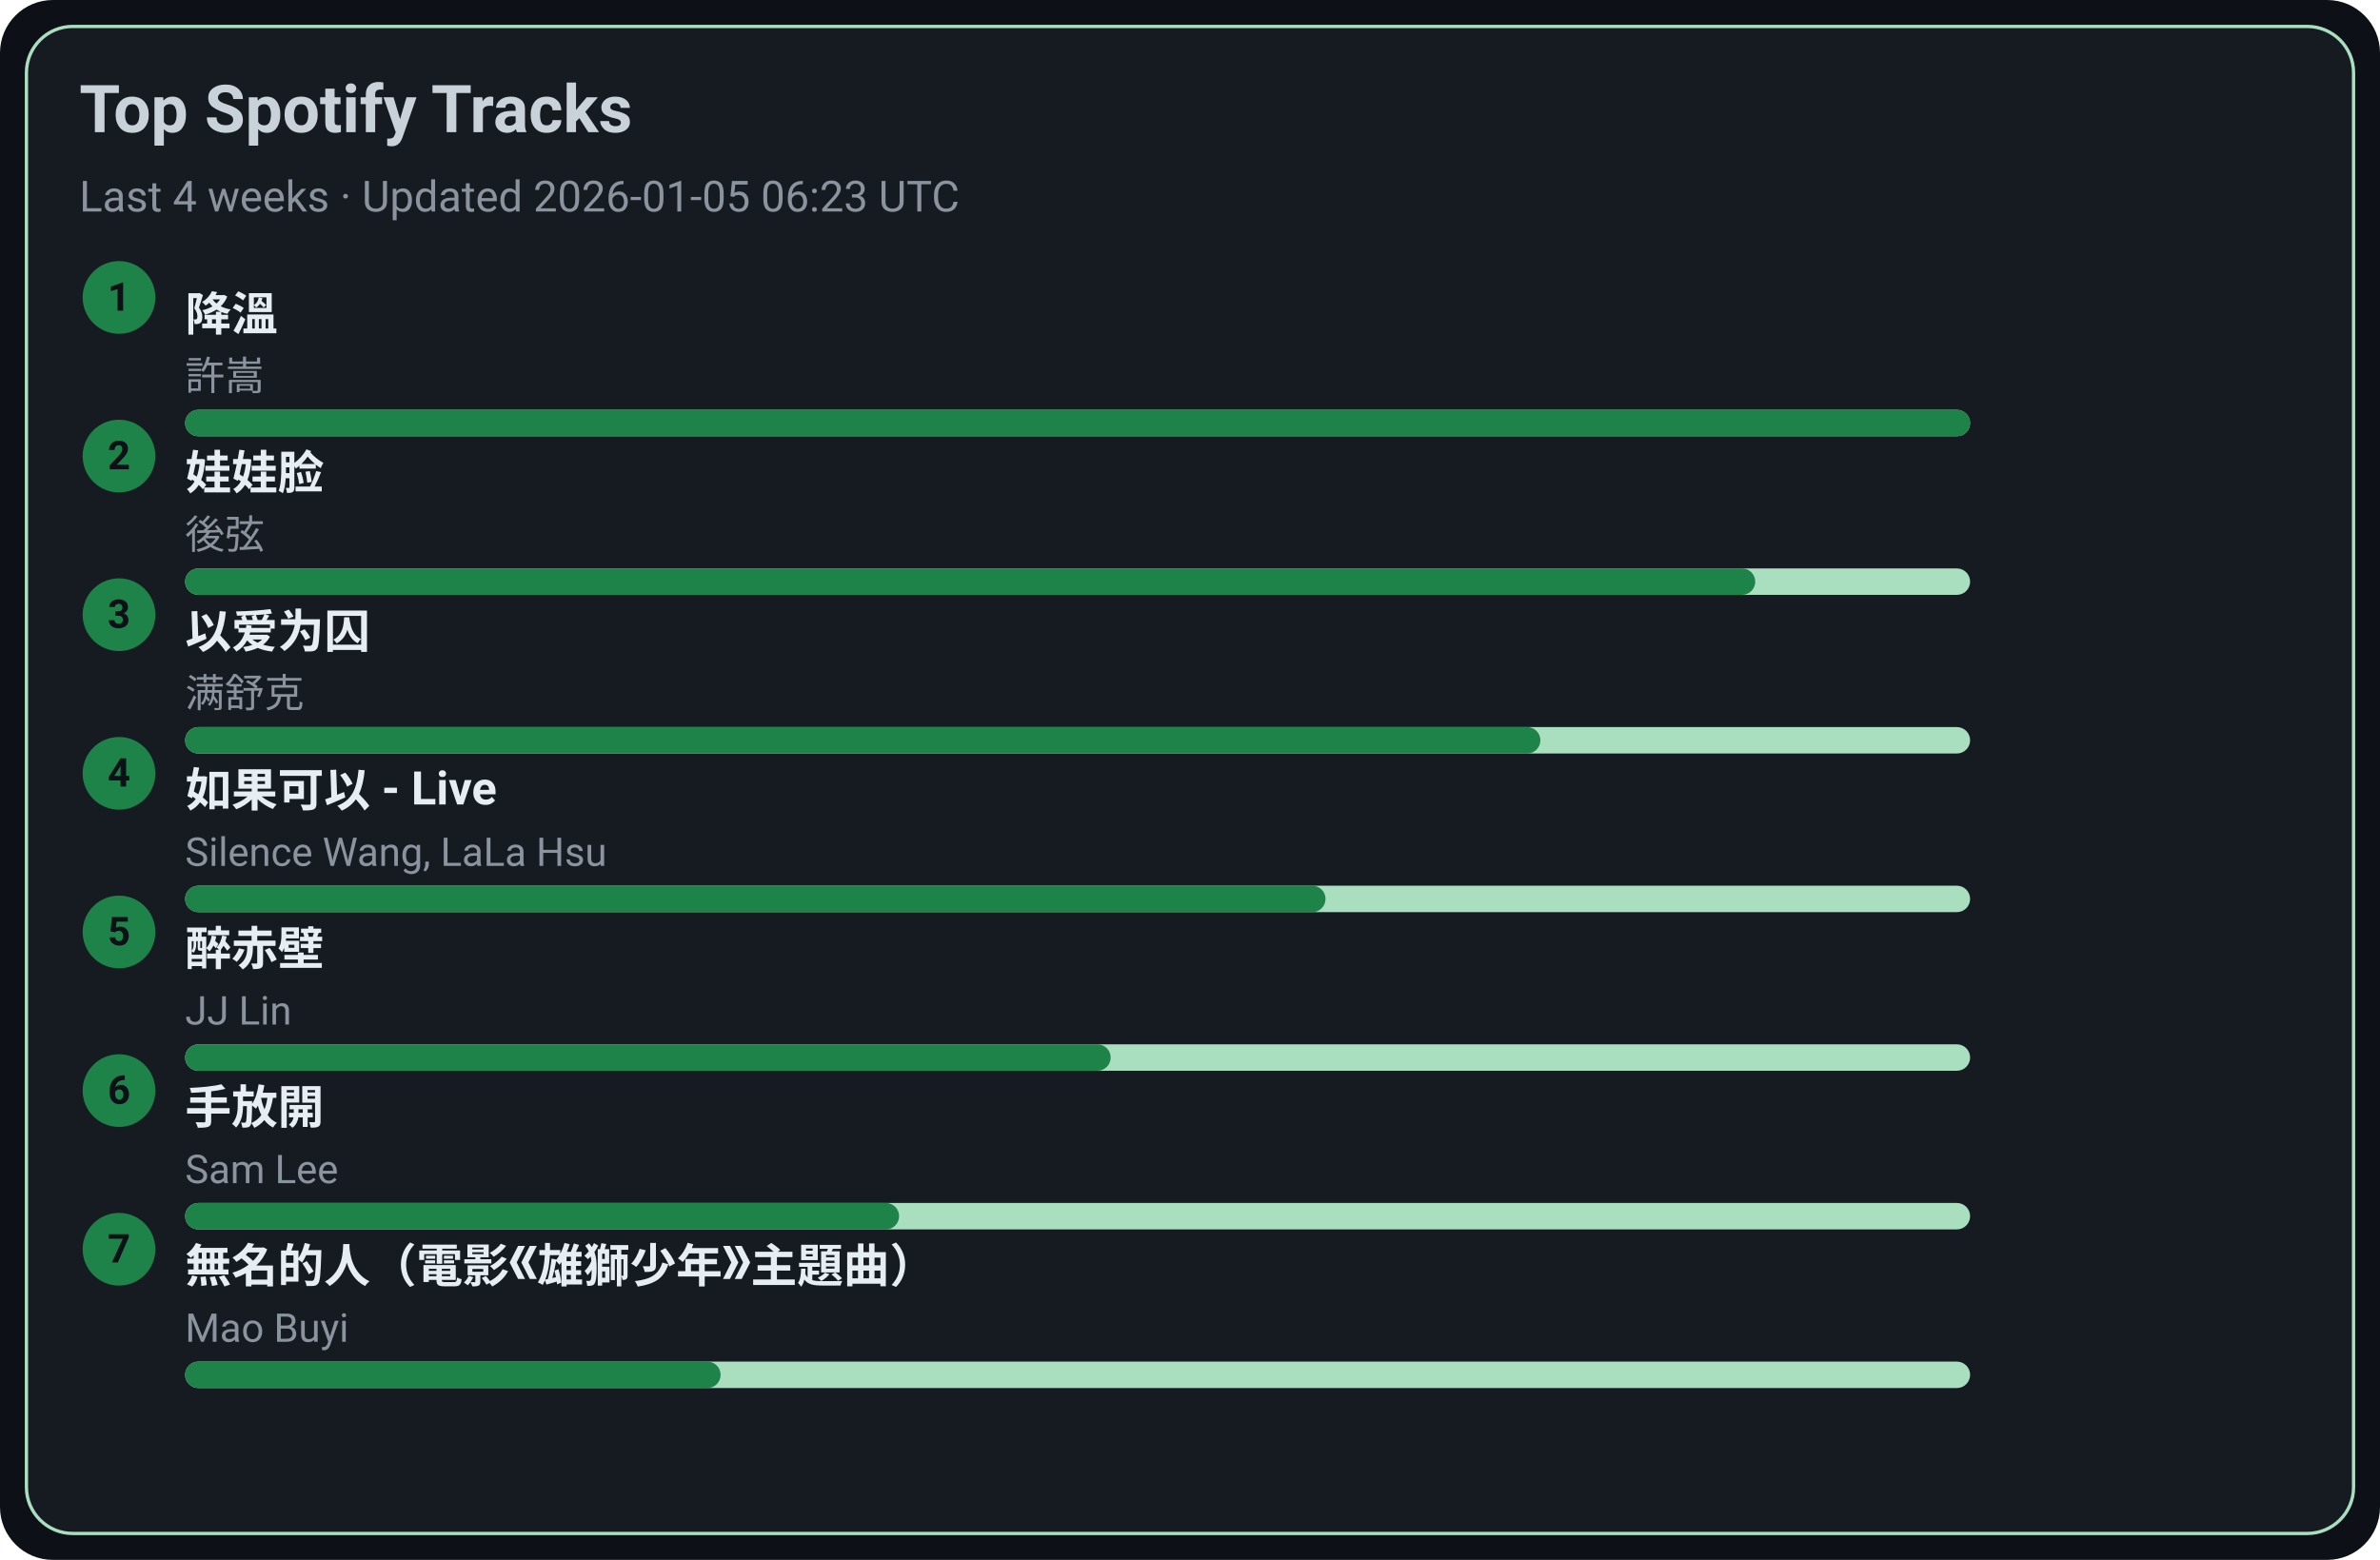
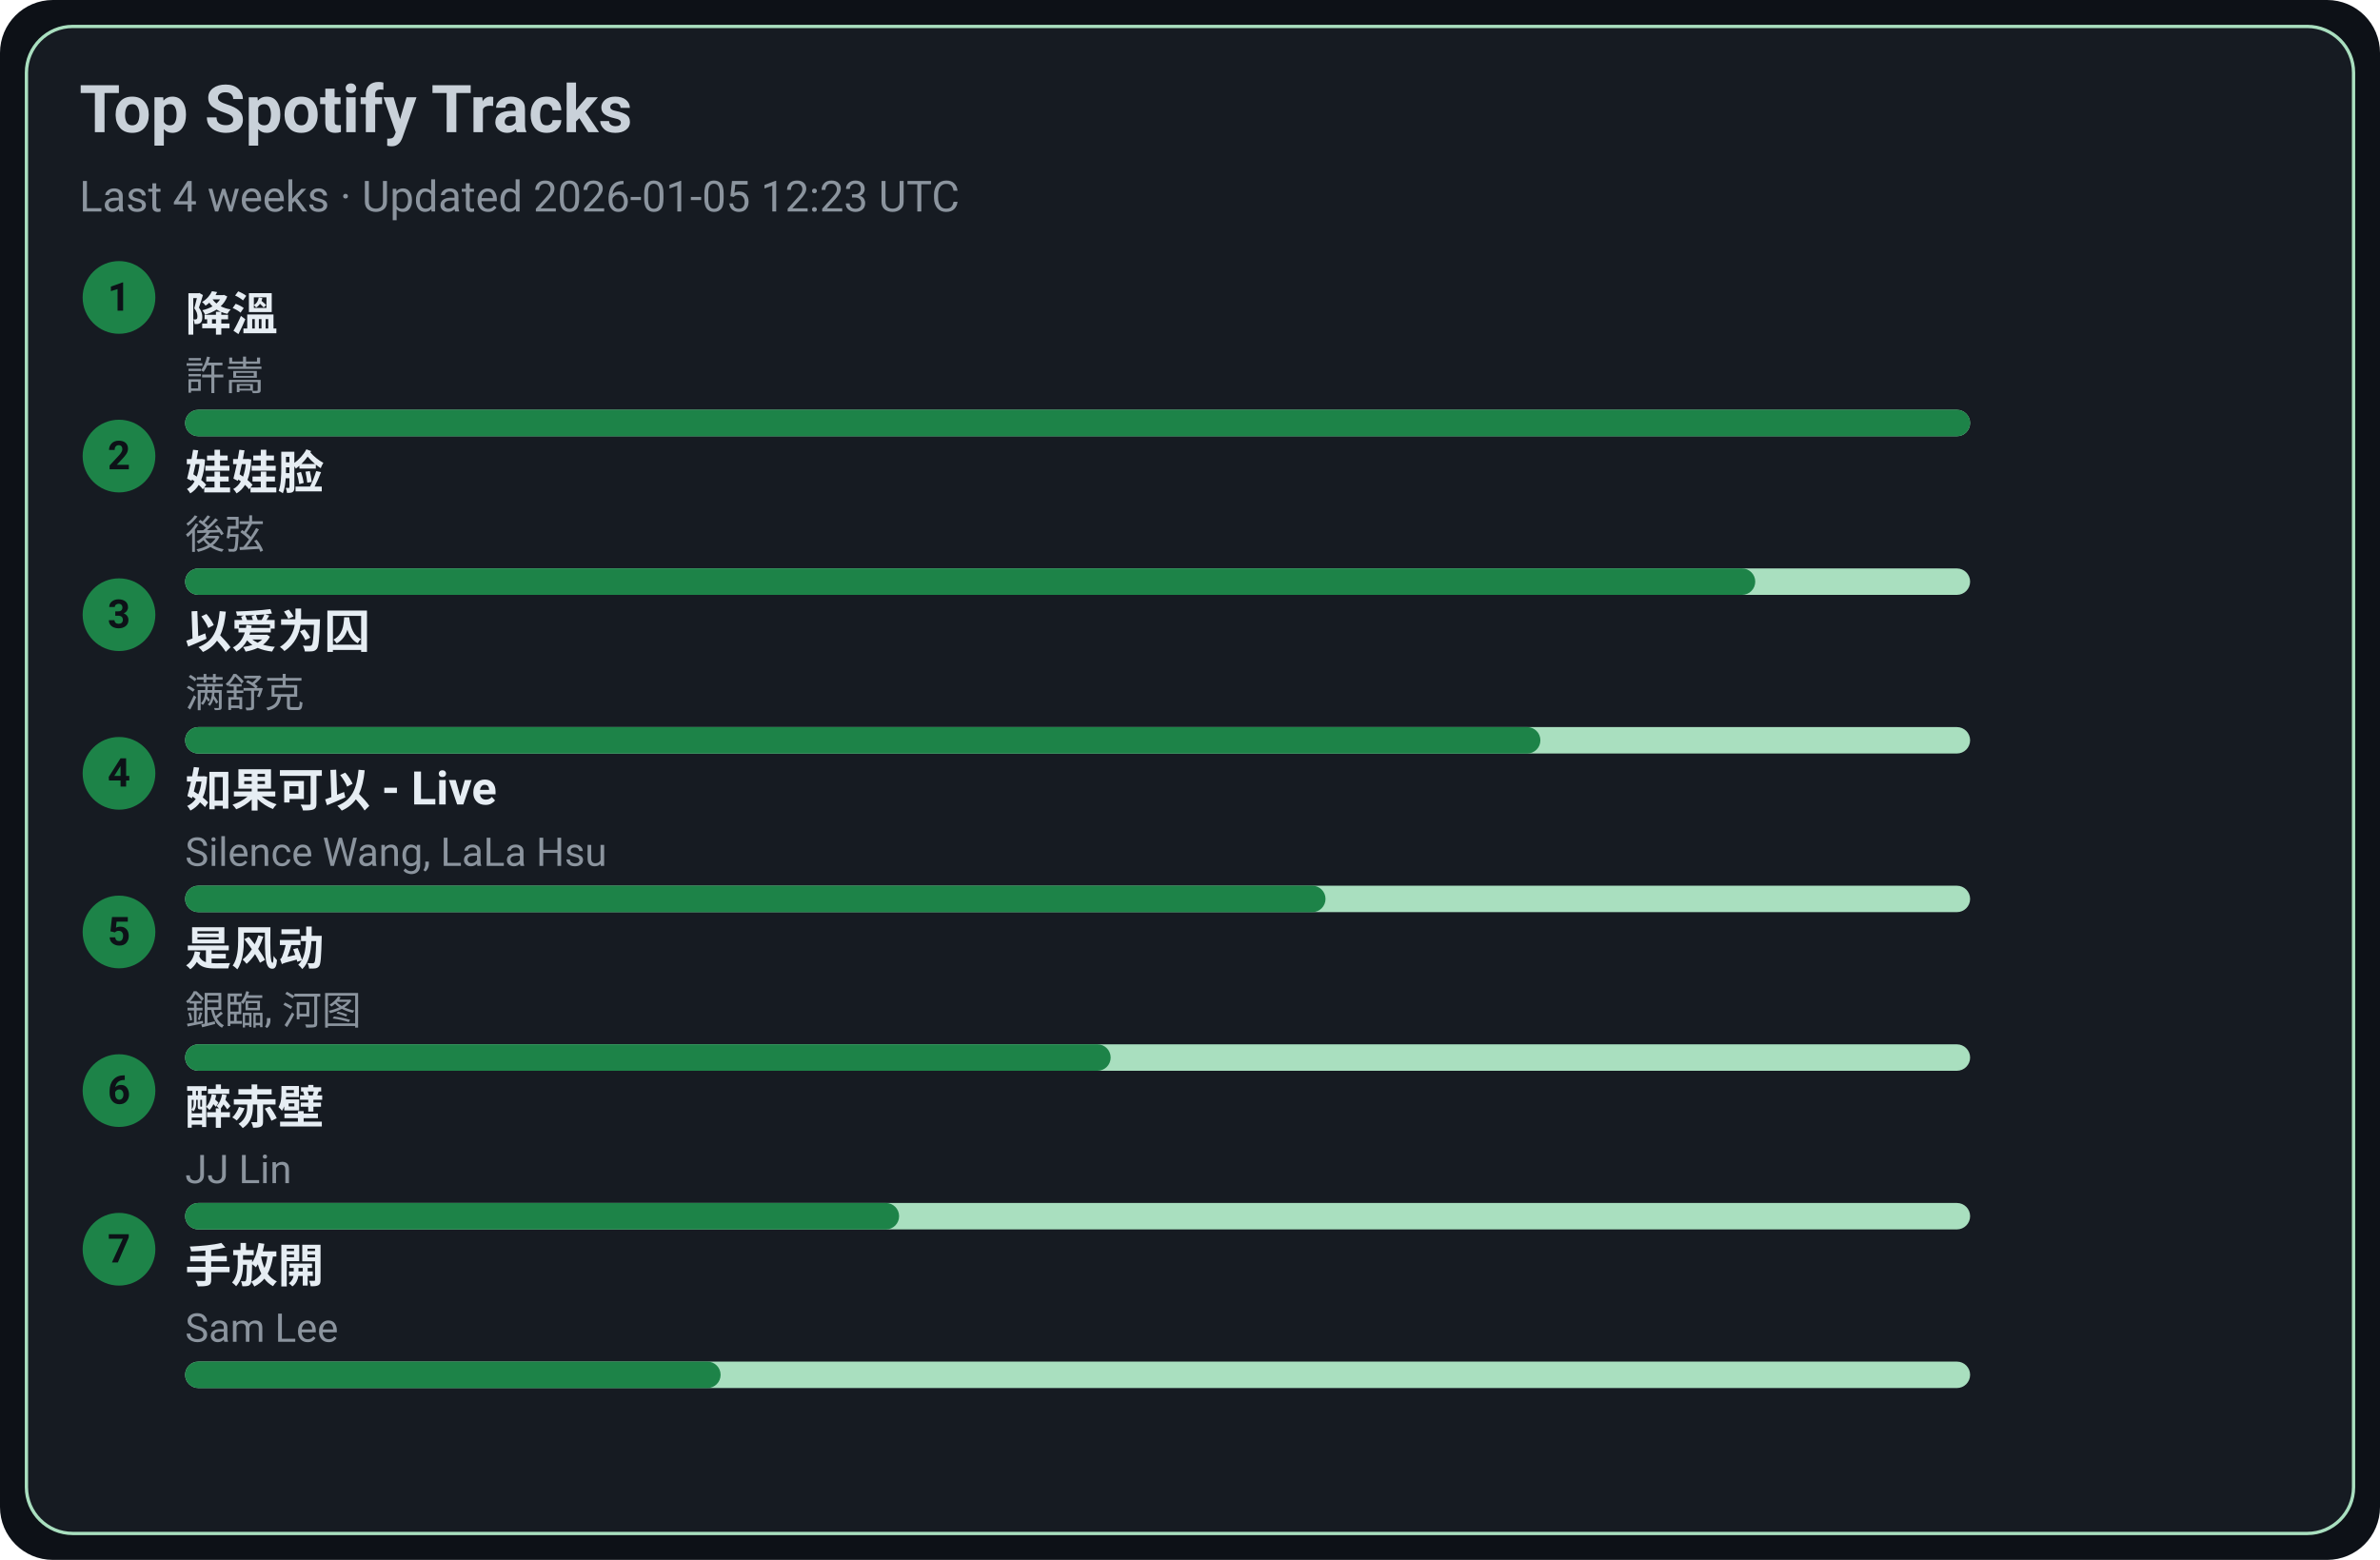
<svg xmlns="http://www.w3.org/2000/svg" width="720" height="472" viewBox="0 0 720 472">
  <style>text{font-family:-apple-system,BlinkMacSystemFont,Segoe UI,Roboto,Ubuntu,Helvetica Neue,Arial,Noto Sans,sans-serif}</style>
  <rect width="720" height="472" rx="16" fill="#0d1117" />
  <rect x="8" y="8" width="704" height="456" rx="14" fill="#161b22" stroke="#A9DFBF" />
  <text x="24" y="40" font-size="20" fill="#c9d1d9" font-weight="600">Top Spotify Tracks</text>
-   <text x="24" y="64" font-size="13" fill="#8b949e">Last 4 weeks · Updated 2026-01-05 06:23 UTC</text>
+   <text x="24" y="64" font-size="13" fill="#8b949e">Last 4 weeks · Updated 2026-01-05 12:23 UTC</text>
  <circle cx="36" cy="90" r="11" fill="#1D8348" />
  <text x="36" y="94" text-anchor="middle" font-size="12" fill="#0d1117" font-weight="700">1</text>
  <a href="https://open.spotify.com/track/2q9uhrOfyOnBa3oWR1PfYT" target="_blank" rel="noopener noreferrer">
    <text x="56" y="100" font-size="14" fill="#e6edf3" font-weight="600">降溫</text>
  </a>
  <text x="56" y="118" font-size="12" fill="#8b949e">許嵩</text>
  <rect x="56" y="124" width="540" height="8" rx="4" fill="#A9DFBF" />
  <rect x="56" y="124" width="540" height="8" rx="4" fill="#1D8348" />
  <circle cx="36" cy="138" r="11" fill="#1D8348" />
  <text x="36" y="142" text-anchor="middle" font-size="12" fill="#0d1117" font-weight="700">2</text>
  <a href="https://open.spotify.com/track/08ouEICweFmqfgPJnRIQkE" target="_blank" rel="noopener noreferrer">
    <text x="56" y="148" font-size="14" fill="#e6edf3" font-weight="600">娃娃脸</text>
  </a>
  <text x="56" y="166" font-size="12" fill="#8b949e">後弦</text>
  <rect x="56" y="172" width="540" height="8" rx="4" fill="#A9DFBF" />
  <rect x="56" y="172" width="475" height="8" rx="4" fill="#1D8348" />
  <circle cx="36" cy="186" r="11" fill="#1D8348" />
  <text x="36" y="190" text-anchor="middle" font-size="12" fill="#0d1117" font-weight="700">3</text>
  <a href="https://open.spotify.com/track/0RW2LEfGQK5BaIho6sSLqf" target="_blank" rel="noopener noreferrer">
    <text x="56" y="196" font-size="14" fill="#e6edf3" font-weight="600">以爱为囚</text>
  </a>
  <text x="56" y="214" font-size="12" fill="#8b949e">满舒克</text>
  <rect x="56" y="220" width="540" height="8" rx="4" fill="#A9DFBF" />
  <rect x="56" y="220" width="410" height="8" rx="4" fill="#1D8348" />
  <circle cx="36" cy="234" r="11" fill="#1D8348" />
  <text x="36" y="238" text-anchor="middle" font-size="12" fill="#0d1117" font-weight="700">4</text>
  <a href="https://open.spotify.com/track/6IF65dJzfmPcX7jwDegwoo" target="_blank" rel="noopener noreferrer">
    <text x="56" y="244" font-size="14" fill="#e6edf3" font-weight="600">如果可以 - Live</text>
  </a>
  <text x="56" y="262" font-size="12" fill="#8b949e">Silence Wang, LaLa Hsu</text>
  <rect x="56" y="268" width="540" height="8" rx="4" fill="#A9DFBF" />
  <rect x="56" y="268" width="345" height="8" rx="4" fill="#1D8348" />
  <circle cx="36" cy="282" r="11" fill="#1D8348" />
  <text x="36" y="286" text-anchor="middle" font-size="12" fill="#0d1117" font-weight="700">5</text>
-   <a href="https://open.spotify.com/track/69lAYqbyHL1A0gctdLd9WV" target="_blank" rel="noopener noreferrer">
-     <text x="56" y="292" font-size="14" fill="#e6edf3" font-weight="600">醉赤壁</text>
+   <a href="https://open.spotify.com/track/3lePQ8c4jq7bTePsXEmslh" target="_blank" rel="noopener noreferrer">
+     <text x="56" y="292" font-size="14" fill="#e6edf3" font-weight="600">是风动</text>
  </a>
-   <text x="56" y="310" font-size="12" fill="#8b949e">JJ Lin</text>
+   <text x="56" y="310" font-size="12" fill="#8b949e">銀臨, 河图</text>
  <rect x="56" y="316" width="540" height="8" rx="4" fill="#A9DFBF" />
  <rect x="56" y="316" width="280" height="8" rx="4" fill="#1D8348" />
  <circle cx="36" cy="330" r="11" fill="#1D8348" />
  <text x="36" y="334" text-anchor="middle" font-size="12" fill="#0d1117" font-weight="700">6</text>
-   <a href="https://open.spotify.com/track/2Dd9EXYXI2NNrLG61OtWQv" target="_blank" rel="noopener noreferrer">
-     <text x="56" y="340" font-size="14" fill="#e6edf3" font-weight="600">手放開</text>
+   <a href="https://open.spotify.com/track/69lAYqbyHL1A0gctdLd9WV" target="_blank" rel="noopener noreferrer">
+     <text x="56" y="340" font-size="14" fill="#e6edf3" font-weight="600">醉赤壁</text>
  </a>
-   <text x="56" y="358" font-size="12" fill="#8b949e">Sam Lee</text>
+   <text x="56" y="358" font-size="12" fill="#8b949e">JJ Lin</text>
  <rect x="56" y="364" width="540" height="8" rx="4" fill="#A9DFBF" />
  <rect x="56" y="364" width="216" height="8" rx="4" fill="#1D8348" />
  <circle cx="36" cy="378" r="11" fill="#1D8348" />
  <text x="36" y="382" text-anchor="middle" font-size="12" fill="#0d1117" font-weight="700">7</text>
-   <a href="https://open.spotify.com/track/72kP6AJqsEeSLkO640Tu7F" target="_blank" rel="noopener noreferrer">
-     <text x="56" y="388" font-size="14" fill="#e6edf3" font-weight="600">無名的人（電影《雄獅少年》主題曲）</text>
+   <a href="https://open.spotify.com/track/2Dd9EXYXI2NNrLG61OtWQv" target="_blank" rel="noopener noreferrer">
+     <text x="56" y="388" font-size="14" fill="#e6edf3" font-weight="600">手放開</text>
  </a>
-   <text x="56" y="406" font-size="12" fill="#8b949e">Mao Buyi</text>
+   <text x="56" y="406" font-size="12" fill="#8b949e">Sam Lee</text>
  <rect x="56" y="412" width="540" height="8" rx="4" fill="#A9DFBF" />
  <rect x="56" y="412" width="162" height="8" rx="4" fill="#1D8348" />
</svg>
